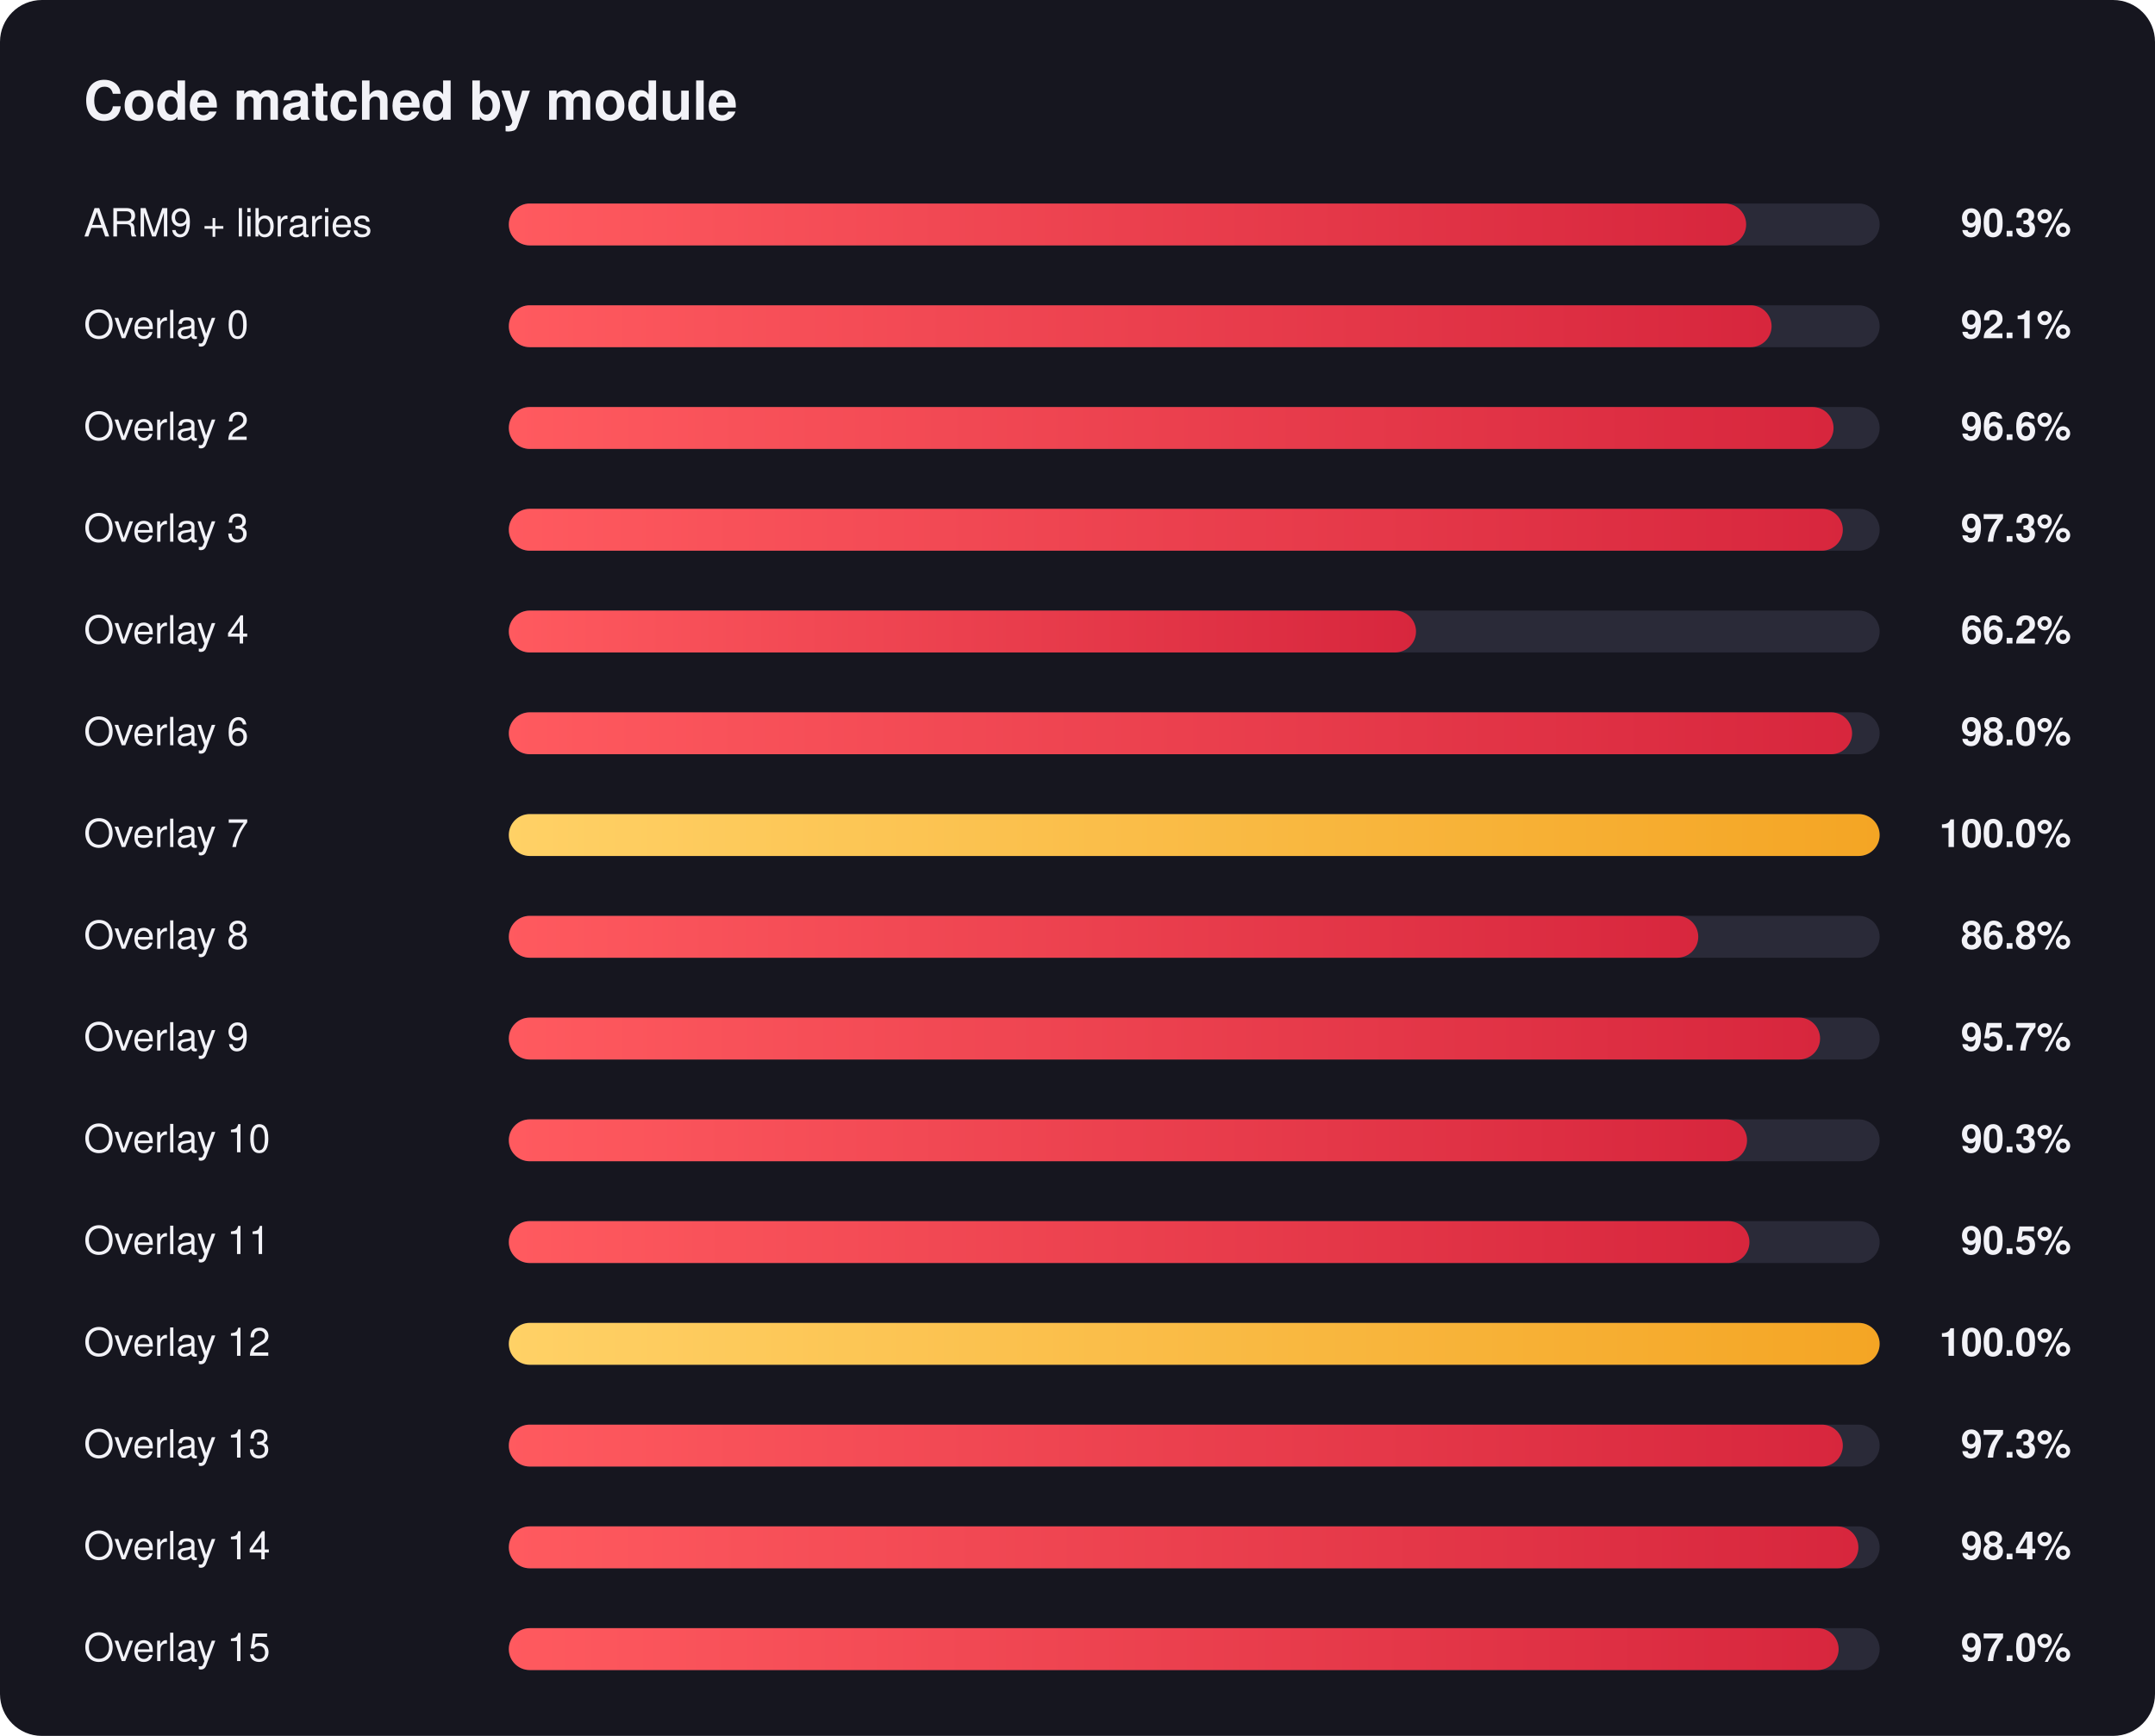
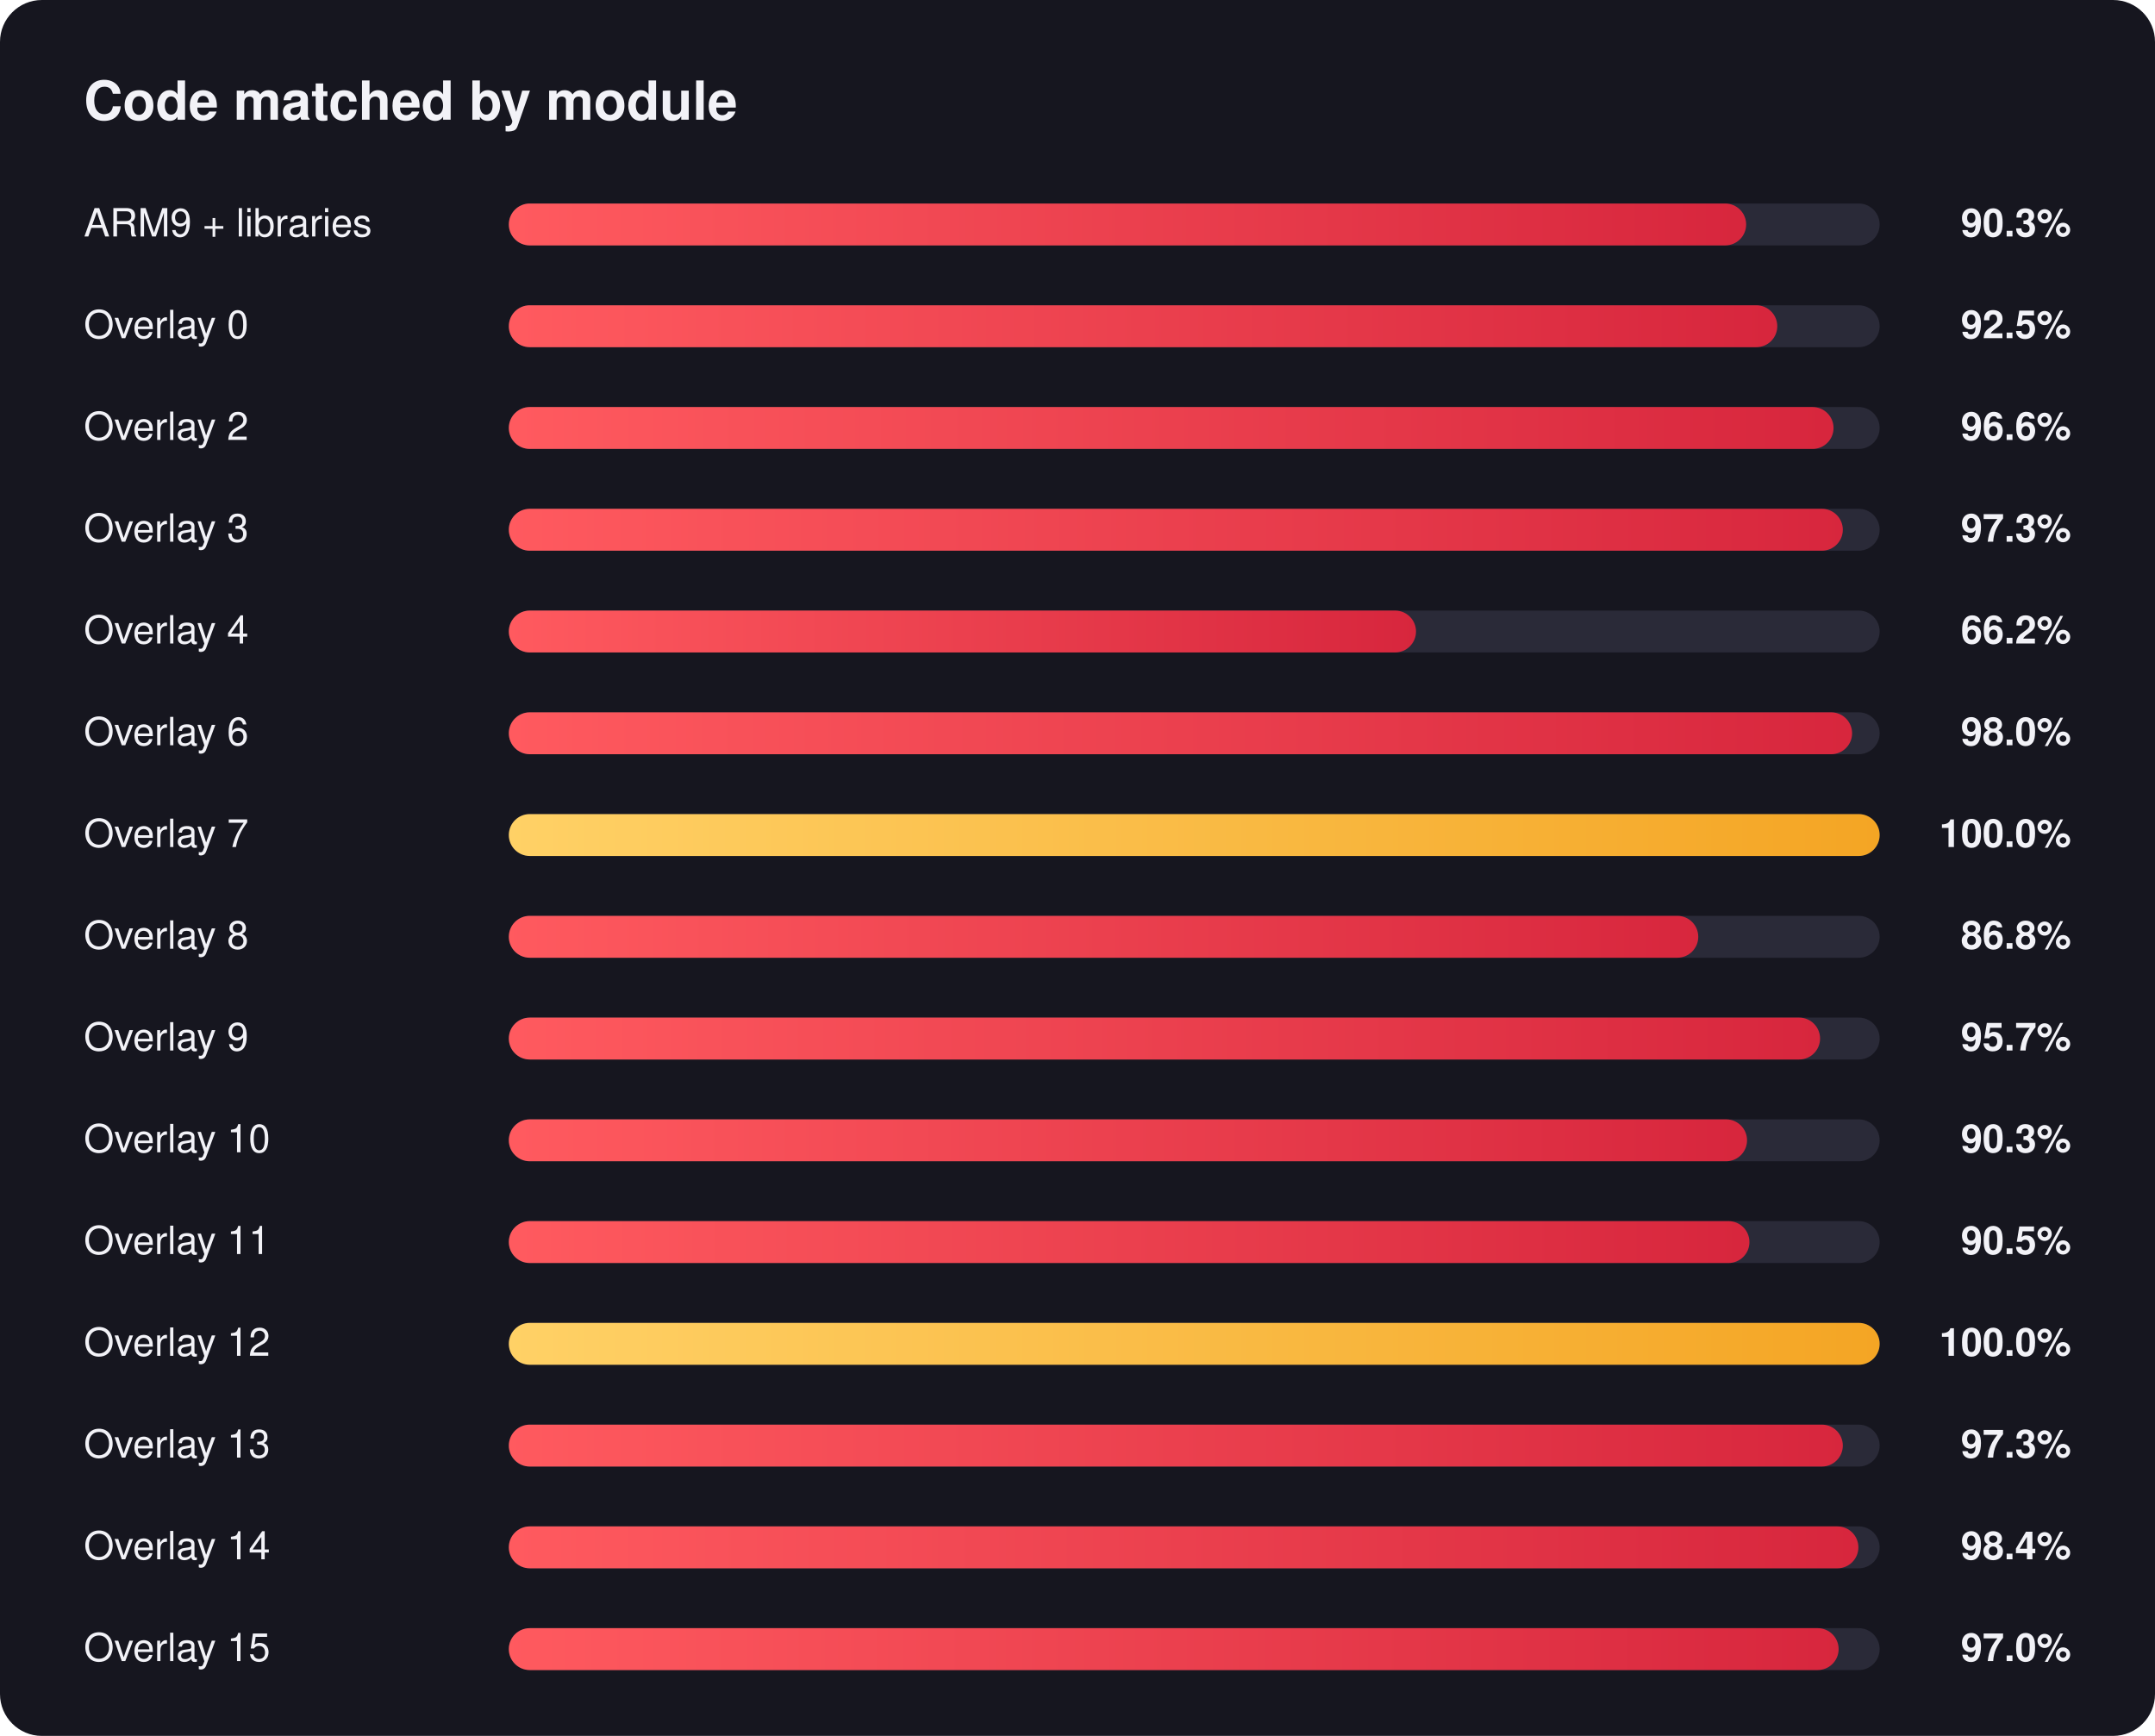
<svg xmlns="http://www.w3.org/2000/svg" width="720" height="580" viewBox="0 0 720 580" font-family="Segoe UI, Helvetica, Arial, sans-serif">
  <defs>
    <linearGradient id="red" x1="0" x2="1" y1="0" y2="0">
      <stop offset="0" stop-color="#ff5a5f" />
      <stop offset="1" stop-color="#d7263d" />
    </linearGradient>
    <linearGradient id="gold" x1="0" x2="1" y1="0" y2="0">
      <stop offset="0" stop-color="#ffd166" />
      <stop offset="1" stop-color="#f4a524" />
    </linearGradient>
  </defs>
  <rect width="720" height="580" rx="14" fill="#16161f" />
  <text x="28" y="40" fill="#f2f2f7" font-size="18" font-weight="700">Code matched by module</text>
  <text x="28" y="79" fill="#f2f2f7" font-size="13">ARM9 + libraries</text>
  <text x="692" y="79" fill="#f2f2f7" font-size="13" font-weight="600" text-anchor="end">90.3%</text>
  <rect x="170" y="68" width="458" height="14" rx="7.0" fill="#2a2a38" />
  <rect x="170" y="68" width="413.4" height="14" rx="7.0" fill="url(#red)" />
  <text x="28" y="113" fill="#f2f2f7" font-size="13">Overlay 0</text>
-   <text x="692" y="113" fill="#f2f2f7" font-size="13" font-weight="600" text-anchor="end">92.1%</text>
+   <text x="692" y="113" fill="#f2f2f7" font-size="13" font-weight="600" text-anchor="end">92.5%</text>
  <rect x="170" y="102" width="458" height="14" rx="7.0" fill="#2a2a38" />
-   <rect x="170" y="102" width="421.9" height="14" rx="7.0" fill="url(#red)" />
+   <rect x="170" y="102" width="423.8" height="14" rx="7.0" fill="url(#red)" />
  <text x="28" y="147" fill="#f2f2f7" font-size="13">Overlay 2</text>
  <text x="692" y="147" fill="#f2f2f7" font-size="13" font-weight="600" text-anchor="end">96.6%</text>
  <rect x="170" y="136" width="458" height="14" rx="7.0" fill="#2a2a38" />
  <rect x="170" y="136" width="442.6" height="14" rx="7.0" fill="url(#red)" />
  <text x="28" y="181" fill="#f2f2f7" font-size="13">Overlay 3</text>
  <text x="692" y="181" fill="#f2f2f7" font-size="13" font-weight="600" text-anchor="end">97.3%</text>
  <rect x="170" y="170" width="458" height="14" rx="7.0" fill="#2a2a38" />
  <rect x="170" y="170" width="445.7" height="14" rx="7.0" fill="url(#red)" />
  <text x="28" y="215" fill="#f2f2f7" font-size="13">Overlay 4</text>
  <text x="692" y="215" fill="#f2f2f7" font-size="13" font-weight="600" text-anchor="end">66.2%</text>
  <rect x="170" y="204" width="458" height="14" rx="7.0" fill="#2a2a38" />
  <rect x="170" y="204" width="303.1" height="14" rx="7.0" fill="url(#red)" />
  <text x="28" y="249" fill="#f2f2f7" font-size="13">Overlay 6</text>
  <text x="692" y="249" fill="#f2f2f7" font-size="13" font-weight="600" text-anchor="end">98.0%</text>
  <rect x="170" y="238" width="458" height="14" rx="7.0" fill="#2a2a38" />
  <rect x="170" y="238" width="448.8" height="14" rx="7.0" fill="url(#red)" />
  <text x="28" y="283" fill="#f2f2f7" font-size="13">Overlay 7</text>
  <text x="692" y="283" fill="#f2f2f7" font-size="13" font-weight="600" text-anchor="end">100.0%</text>
  <rect x="170" y="272" width="458" height="14" rx="7.0" fill="#2a2a38" />
  <rect x="170" y="272" width="458.0" height="14" rx="7.0" fill="url(#gold)" />
  <text x="28" y="317" fill="#f2f2f7" font-size="13">Overlay 8</text>
  <text x="692" y="317" fill="#f2f2f7" font-size="13" font-weight="600" text-anchor="end">86.8%</text>
  <rect x="170" y="306" width="458" height="14" rx="7.0" fill="#2a2a38" />
  <rect x="170" y="306" width="397.4" height="14" rx="7.0" fill="url(#red)" />
  <text x="28" y="351" fill="#f2f2f7" font-size="13">Overlay 9</text>
  <text x="692" y="351" fill="#f2f2f7" font-size="13" font-weight="600" text-anchor="end">95.7%</text>
  <rect x="170" y="340" width="458" height="14" rx="7.0" fill="#2a2a38" />
  <rect x="170" y="340" width="438.1" height="14" rx="7.0" fill="url(#red)" />
  <text x="28" y="385" fill="#f2f2f7" font-size="13">Overlay 10</text>
  <text x="692" y="385" fill="#f2f2f7" font-size="13" font-weight="600" text-anchor="end">90.3%</text>
  <rect x="170" y="374" width="458" height="14" rx="7.0" fill="#2a2a38" />
  <rect x="170" y="374" width="413.7" height="14" rx="7.0" fill="url(#red)" />
  <text x="28" y="419" fill="#f2f2f7" font-size="13">Overlay 11</text>
  <text x="692" y="419" fill="#f2f2f7" font-size="13" font-weight="600" text-anchor="end">90.5%</text>
  <rect x="170" y="408" width="458" height="14" rx="7.0" fill="#2a2a38" />
  <rect x="170" y="408" width="414.5" height="14" rx="7.0" fill="url(#red)" />
  <text x="28" y="453" fill="#f2f2f7" font-size="13">Overlay 12</text>
  <text x="692" y="453" fill="#f2f2f7" font-size="13" font-weight="600" text-anchor="end">100.0%</text>
  <rect x="170" y="442" width="458" height="14" rx="7.0" fill="#2a2a38" />
  <rect x="170" y="442" width="458.0" height="14" rx="7.0" fill="url(#gold)" />
  <text x="28" y="487" fill="#f2f2f7" font-size="13">Overlay 13</text>
  <text x="692" y="487" fill="#f2f2f7" font-size="13" font-weight="600" text-anchor="end">97.3%</text>
  <rect x="170" y="476" width="458" height="14" rx="7.0" fill="#2a2a38" />
  <rect x="170" y="476" width="445.7" height="14" rx="7.0" fill="url(#red)" />
  <text x="28" y="521" fill="#f2f2f7" font-size="13">Overlay 14</text>
  <text x="692" y="521" fill="#f2f2f7" font-size="13" font-weight="600" text-anchor="end">98.4%</text>
  <rect x="170" y="510" width="458" height="14" rx="7.0" fill="#2a2a38" />
  <rect x="170" y="510" width="450.9" height="14" rx="7.0" fill="url(#red)" />
  <text x="28" y="555" fill="#f2f2f7" font-size="13">Overlay 15</text>
  <text x="692" y="555" fill="#f2f2f7" font-size="13" font-weight="600" text-anchor="end">97.0%</text>
  <rect x="170" y="544" width="458" height="14" rx="7.0" fill="#2a2a38" />
  <rect x="170" y="544" width="444.3" height="14" rx="7.0" fill="url(#red)" />
</svg>
